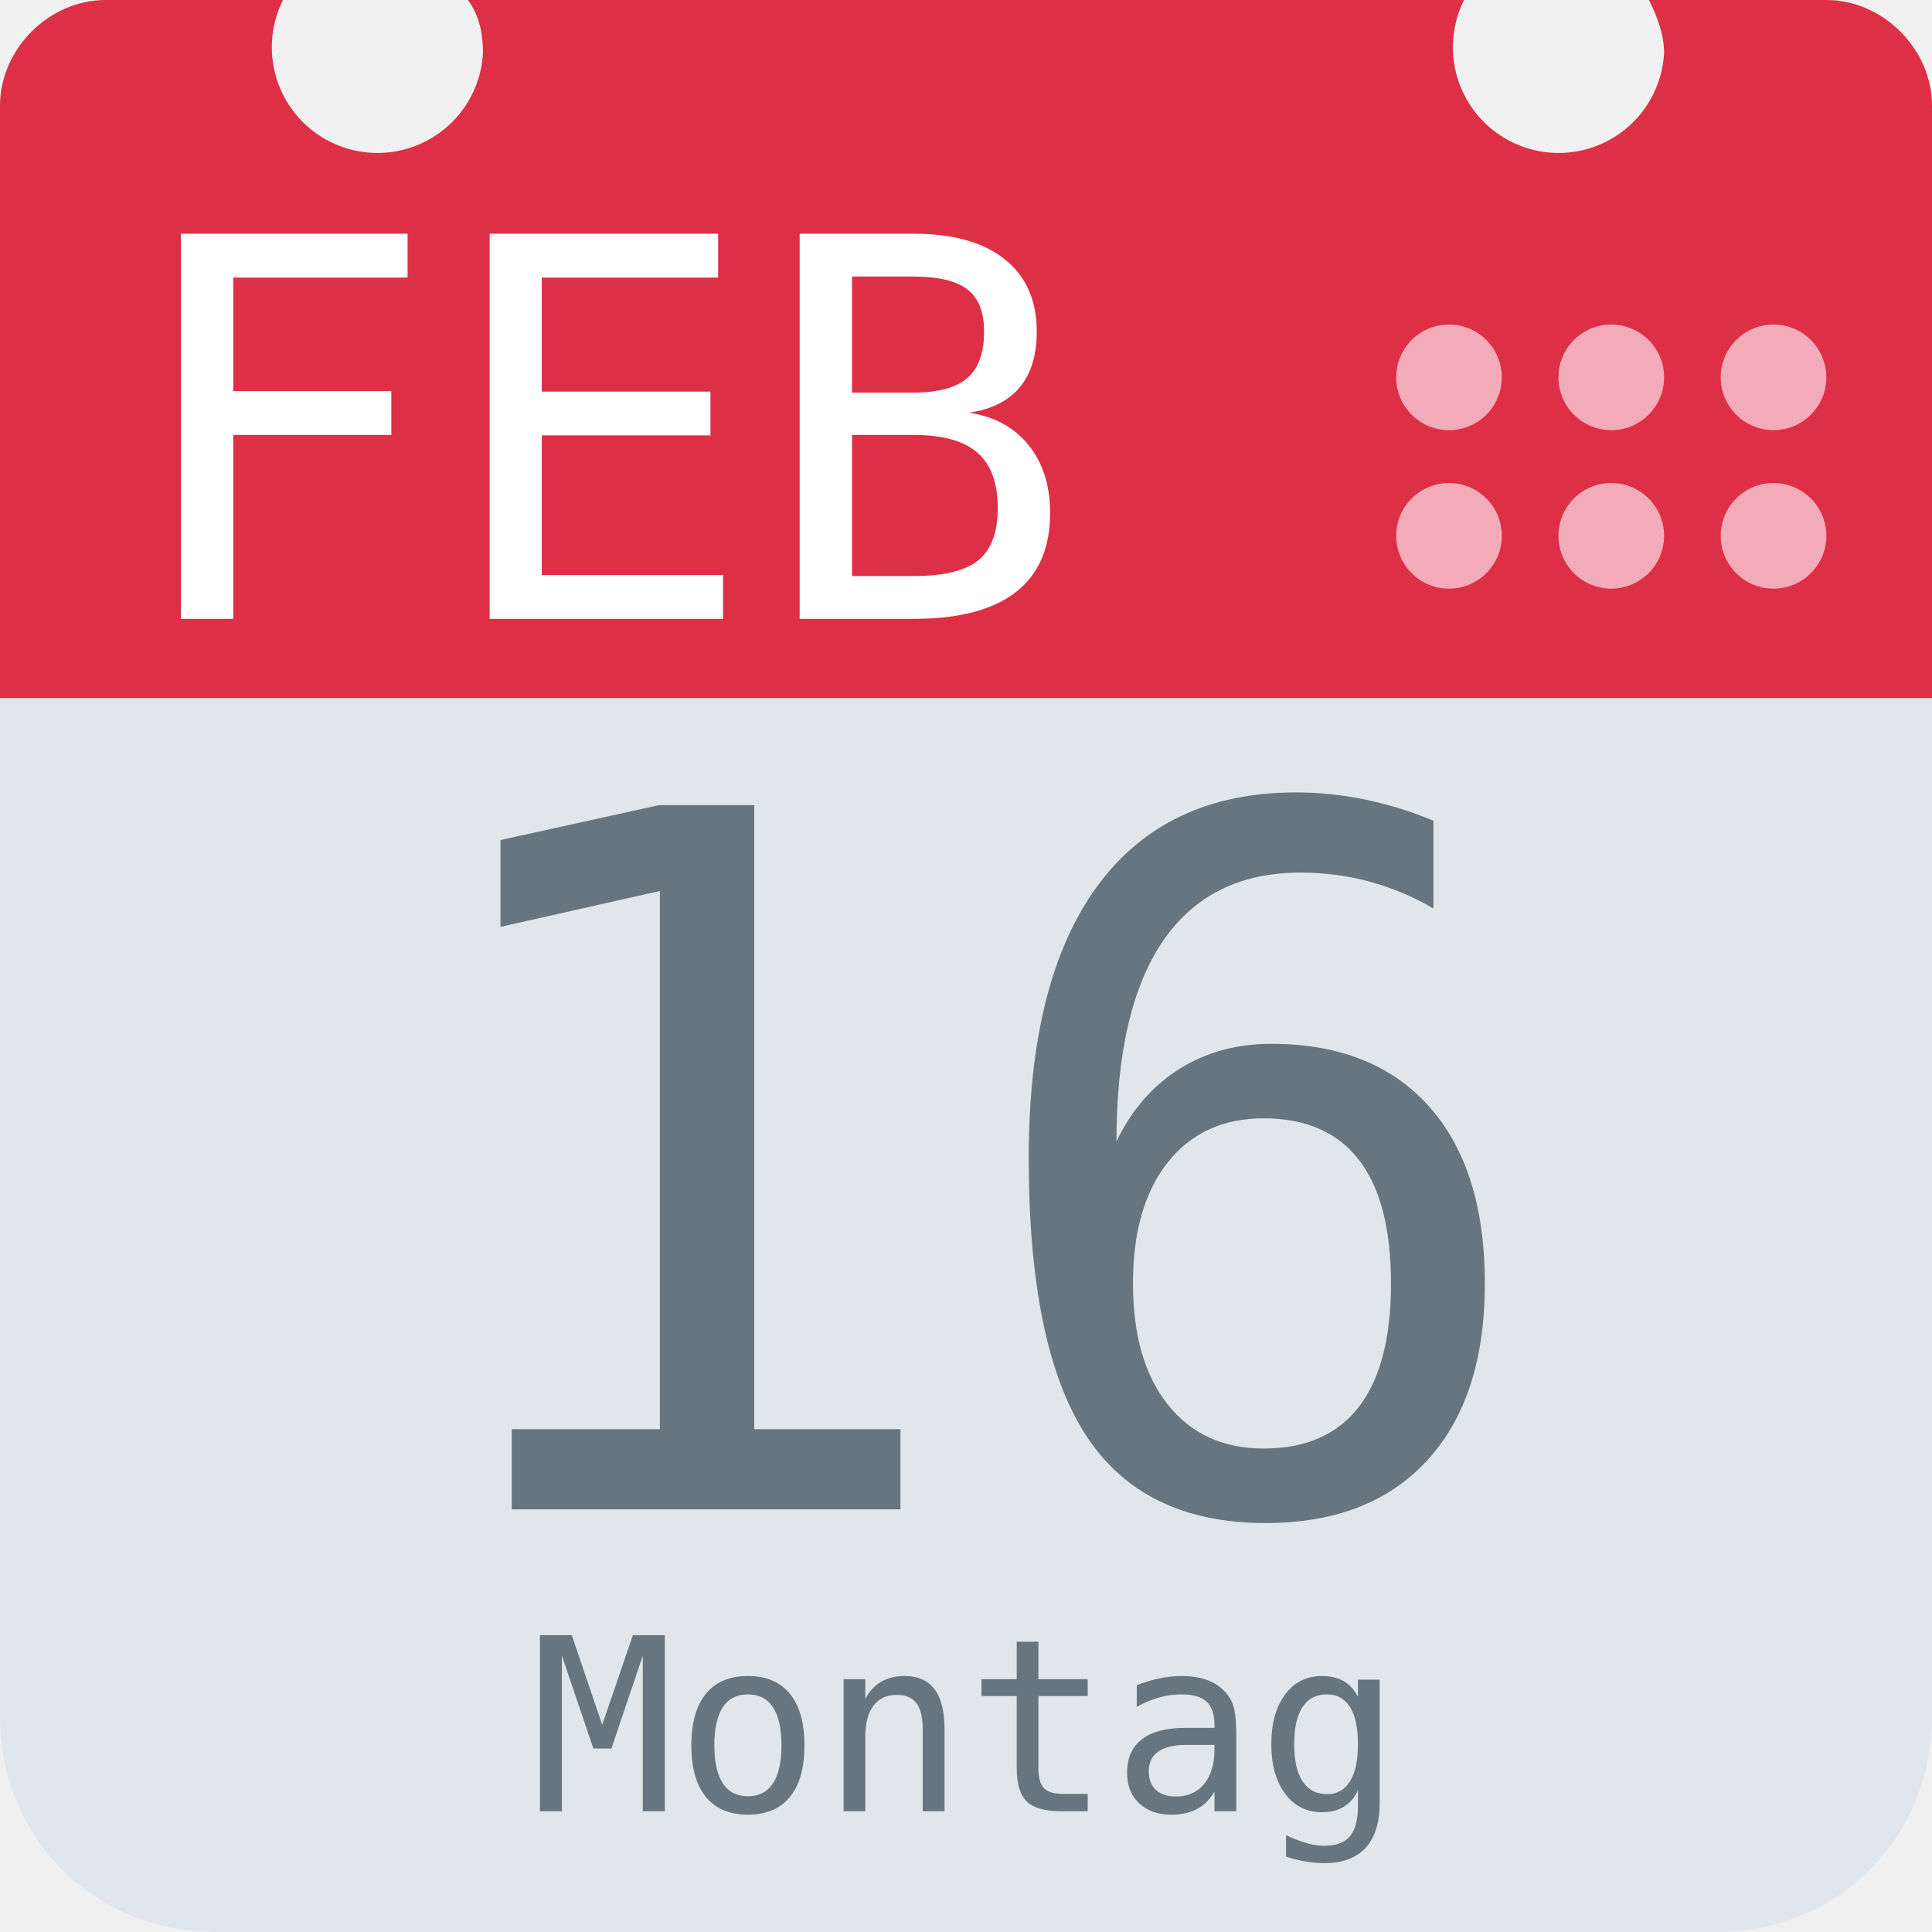
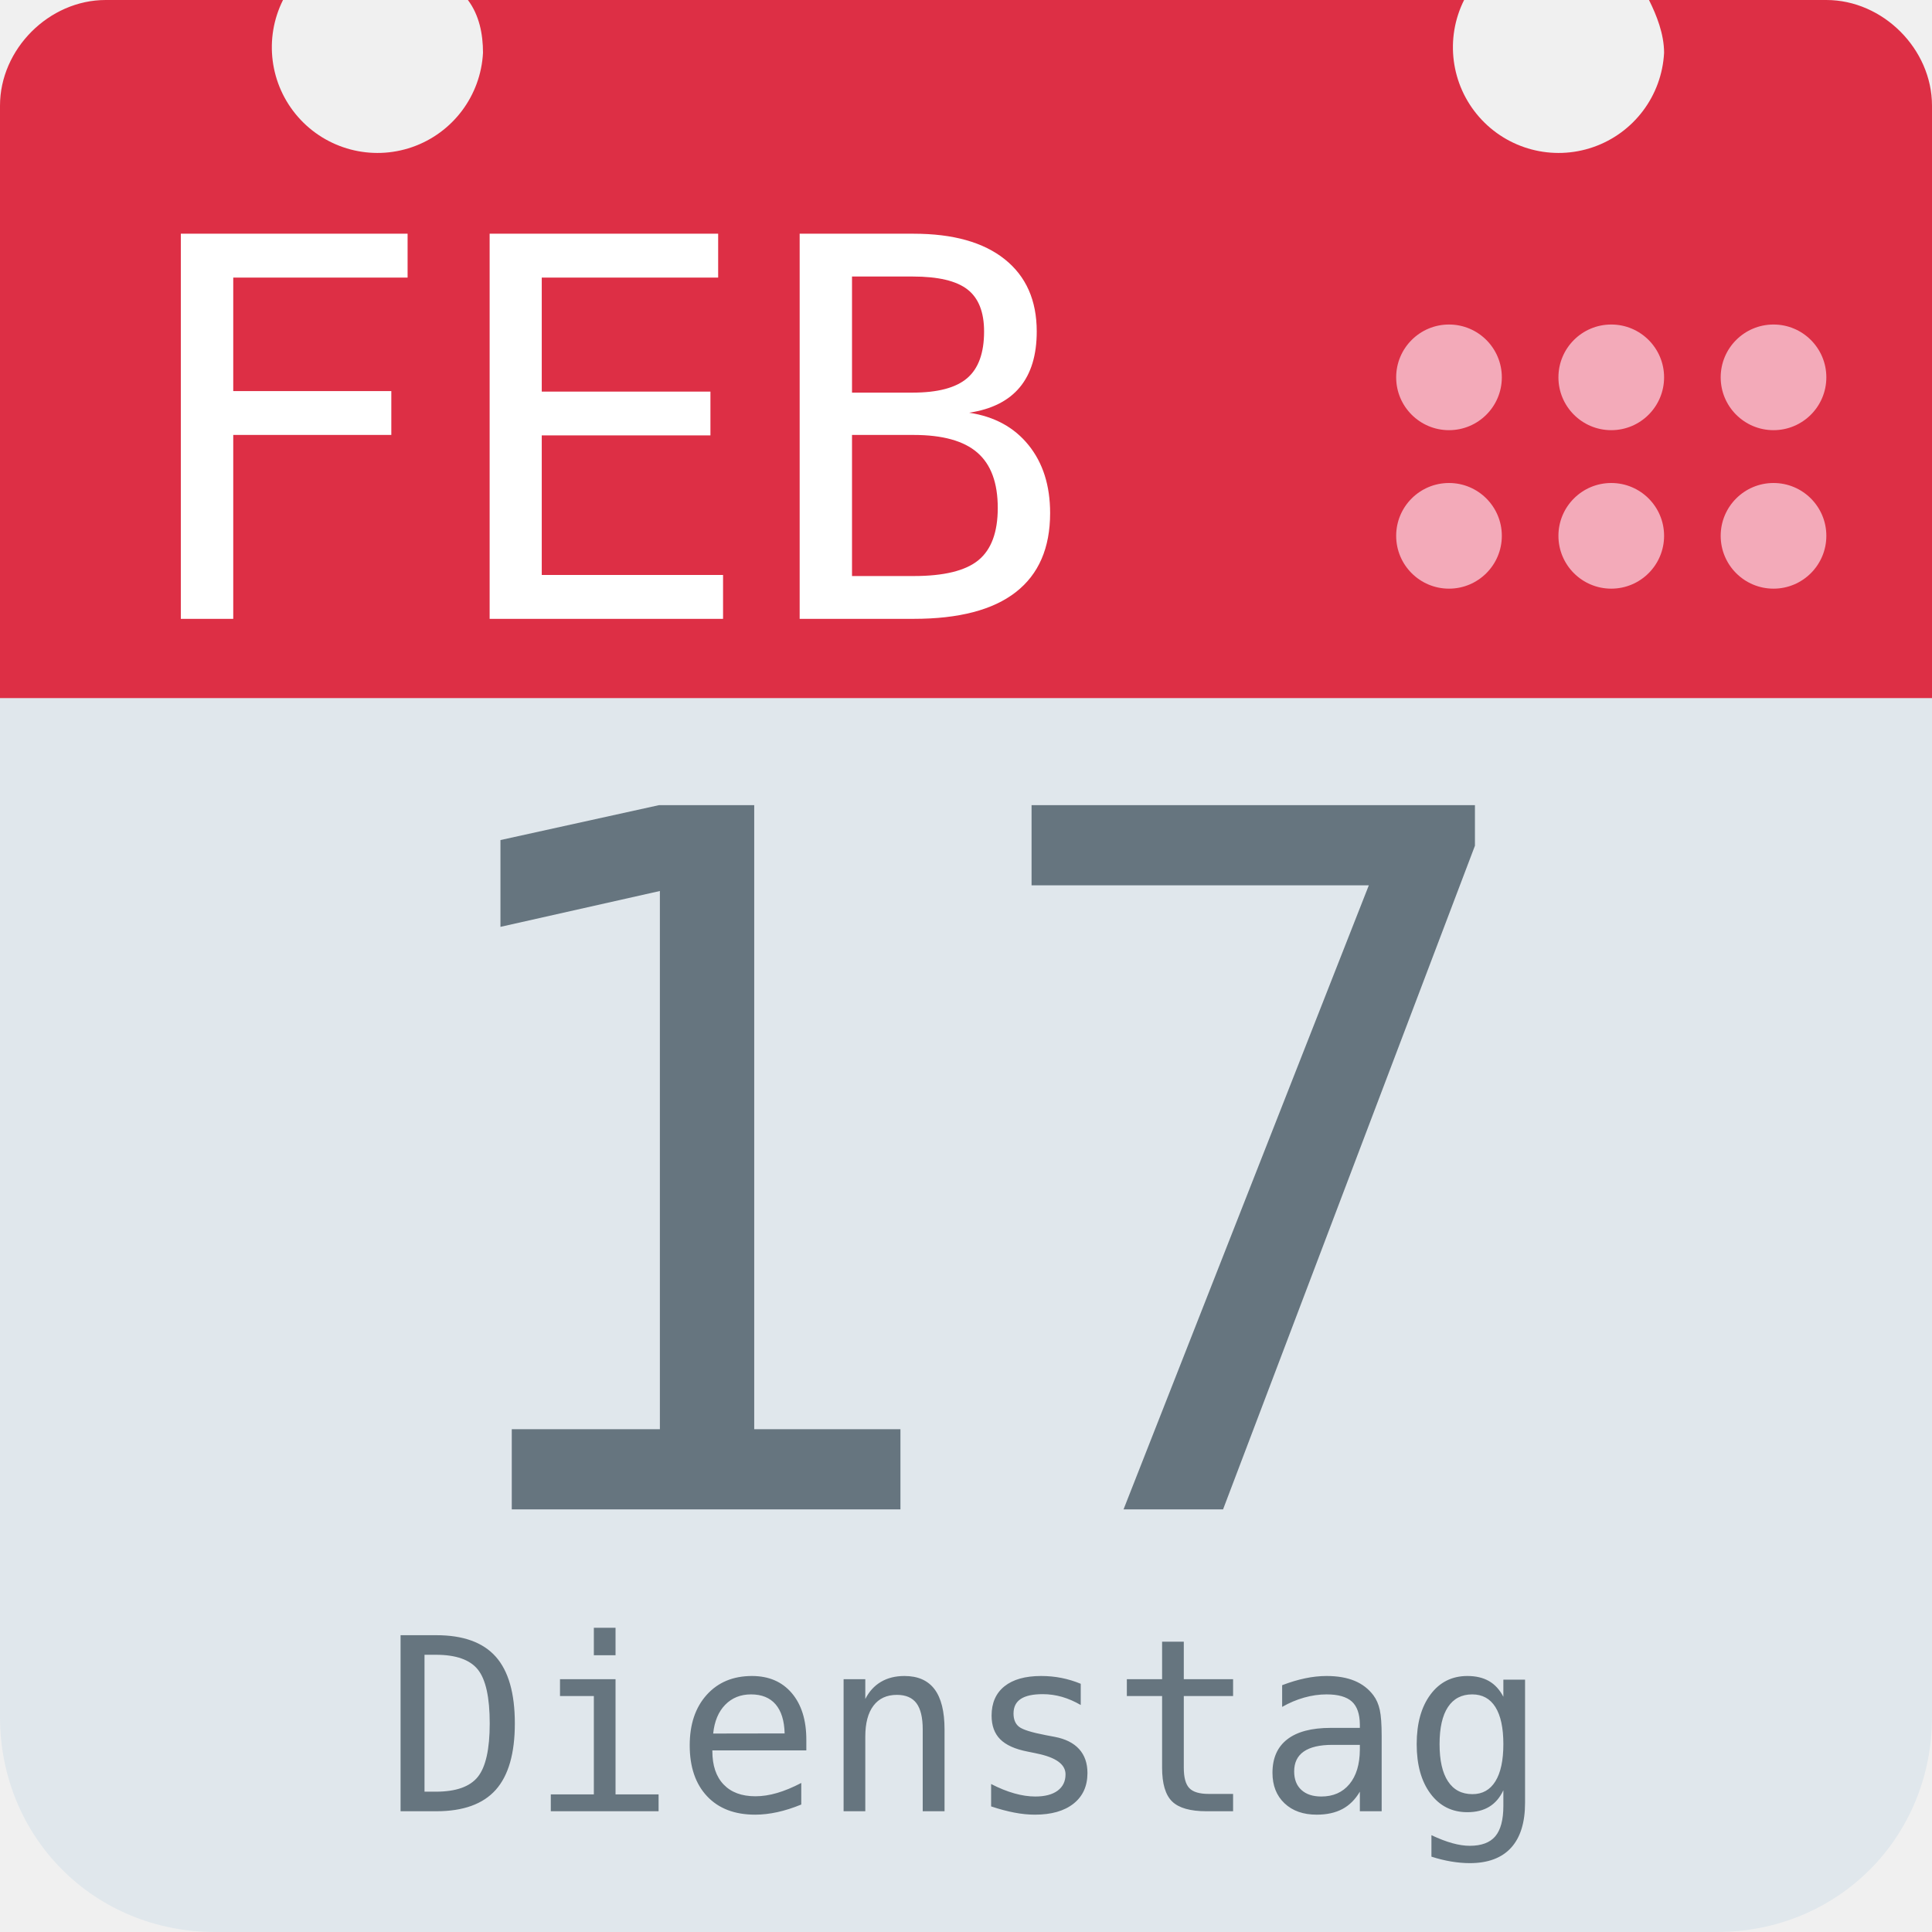
<svg xmlns="http://www.w3.org/2000/svg" aria-label="Calendar" role="img" viewBox="0 0 512 512">
  <path d="M512 455c0 32-25 57-57 57H57c-32 0-57-25-57-57V128c0-31 25-57 57-57h398c32 0 57 26 57 57z" fill="#e0e7ec" />
  <path d="M484 0h-47c2 4 4 9 4 14a28 28 0 1 1-53-14H124c3 4 4 9 4 14A28 28 0 1 1 75 0H28C13 0 0 13 0 28v157h512V28c0-15-13-28-28-28z" fill="#dd2f45" />
  <g fill="#f3aab9">
    <circle cx="470" cy="142" r="14" />
    <circle cx="470" cy="100" r="14" />
    <circle cx="427" cy="142" r="14" />
    <circle cx="427" cy="100" r="14" />
    <circle cx="384" cy="142" r="14" />
    <circle cx="384" cy="100" r="14" />
  </g>
  <text id="month" x="32" y="164" fill="#fff" font-family="monospace" font-size="140px" style="text-anchor: left">FEB</text>
-   <text id="day" x="256" y="400" fill="#66757f" font-family="monospace" font-size="256px" style="text-anchor: middle">16</text>
-   <text id="weekday" x="256" y="480" fill="#66757f" font-family="monospace" font-size="64px" style="text-anchor: middle">Montag</text>
+   <text id="day" x="256" y="400" fill="#66757f" font-family="monospace" font-size="256px" style="text-anchor: middle">17</text>
+   <text id="weekday" x="256" y="480" fill="#66757f" font-family="monospace" font-size="64px" style="text-anchor: middle">Dienstag</text>
</svg>
